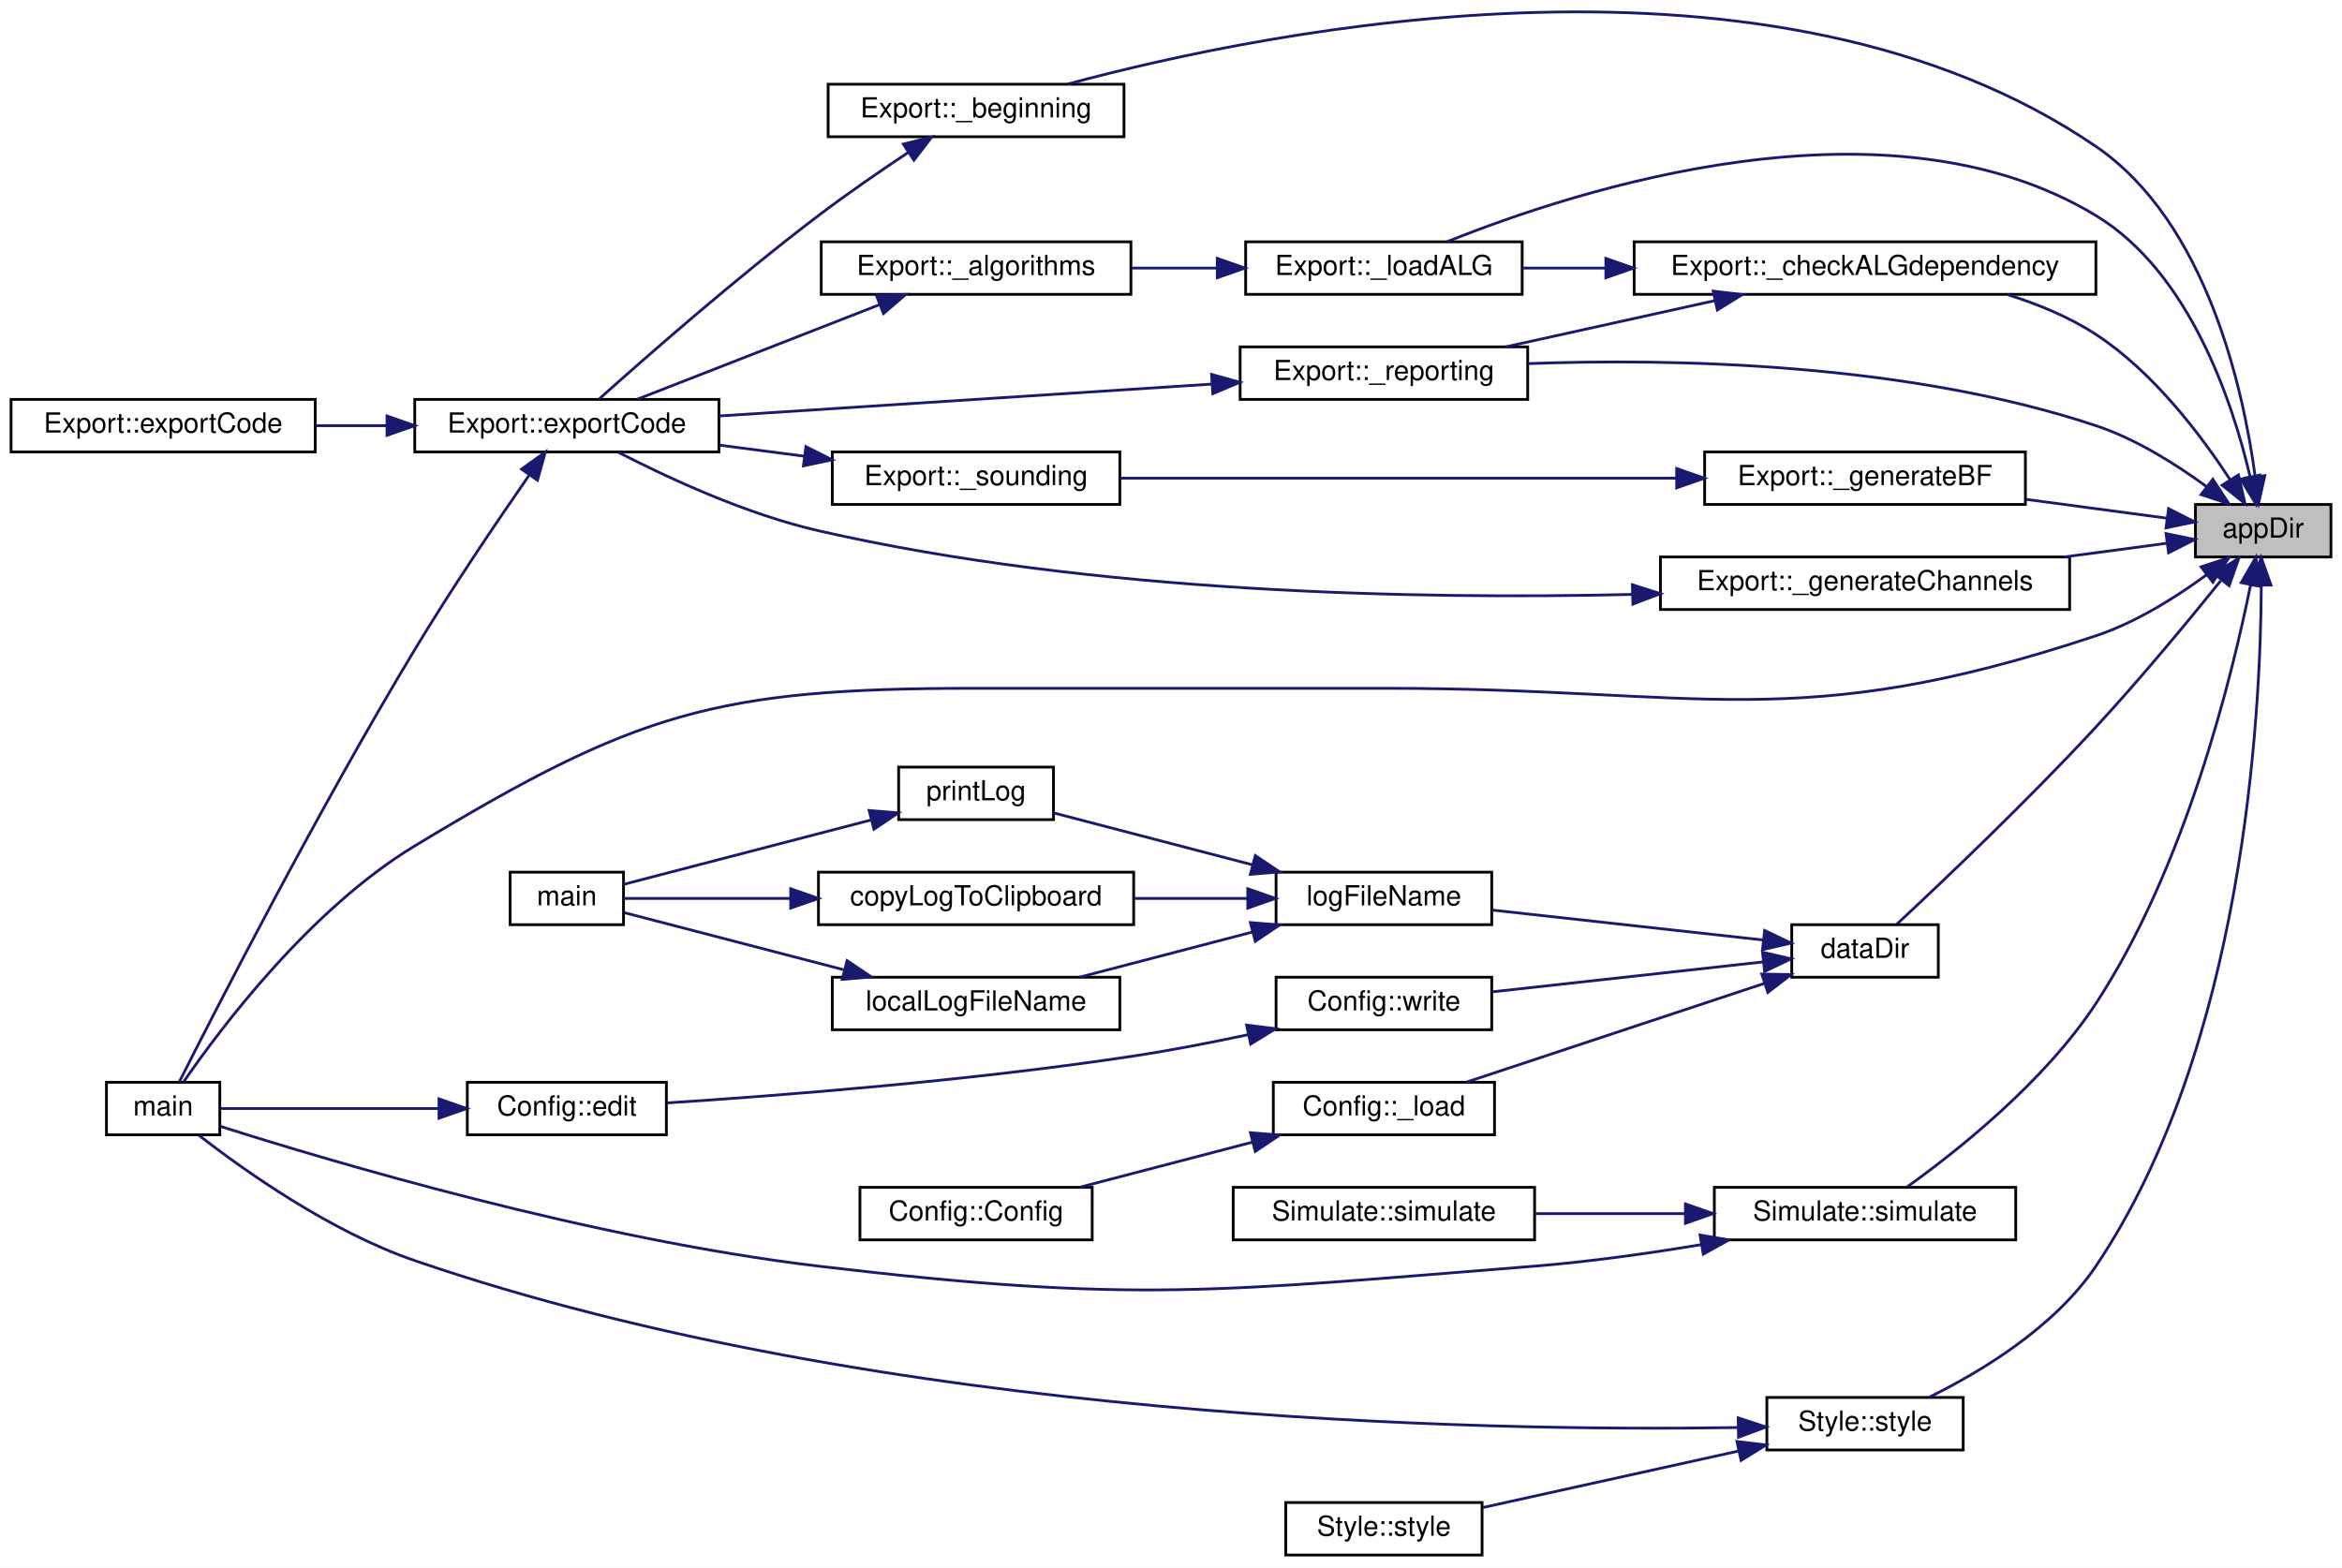
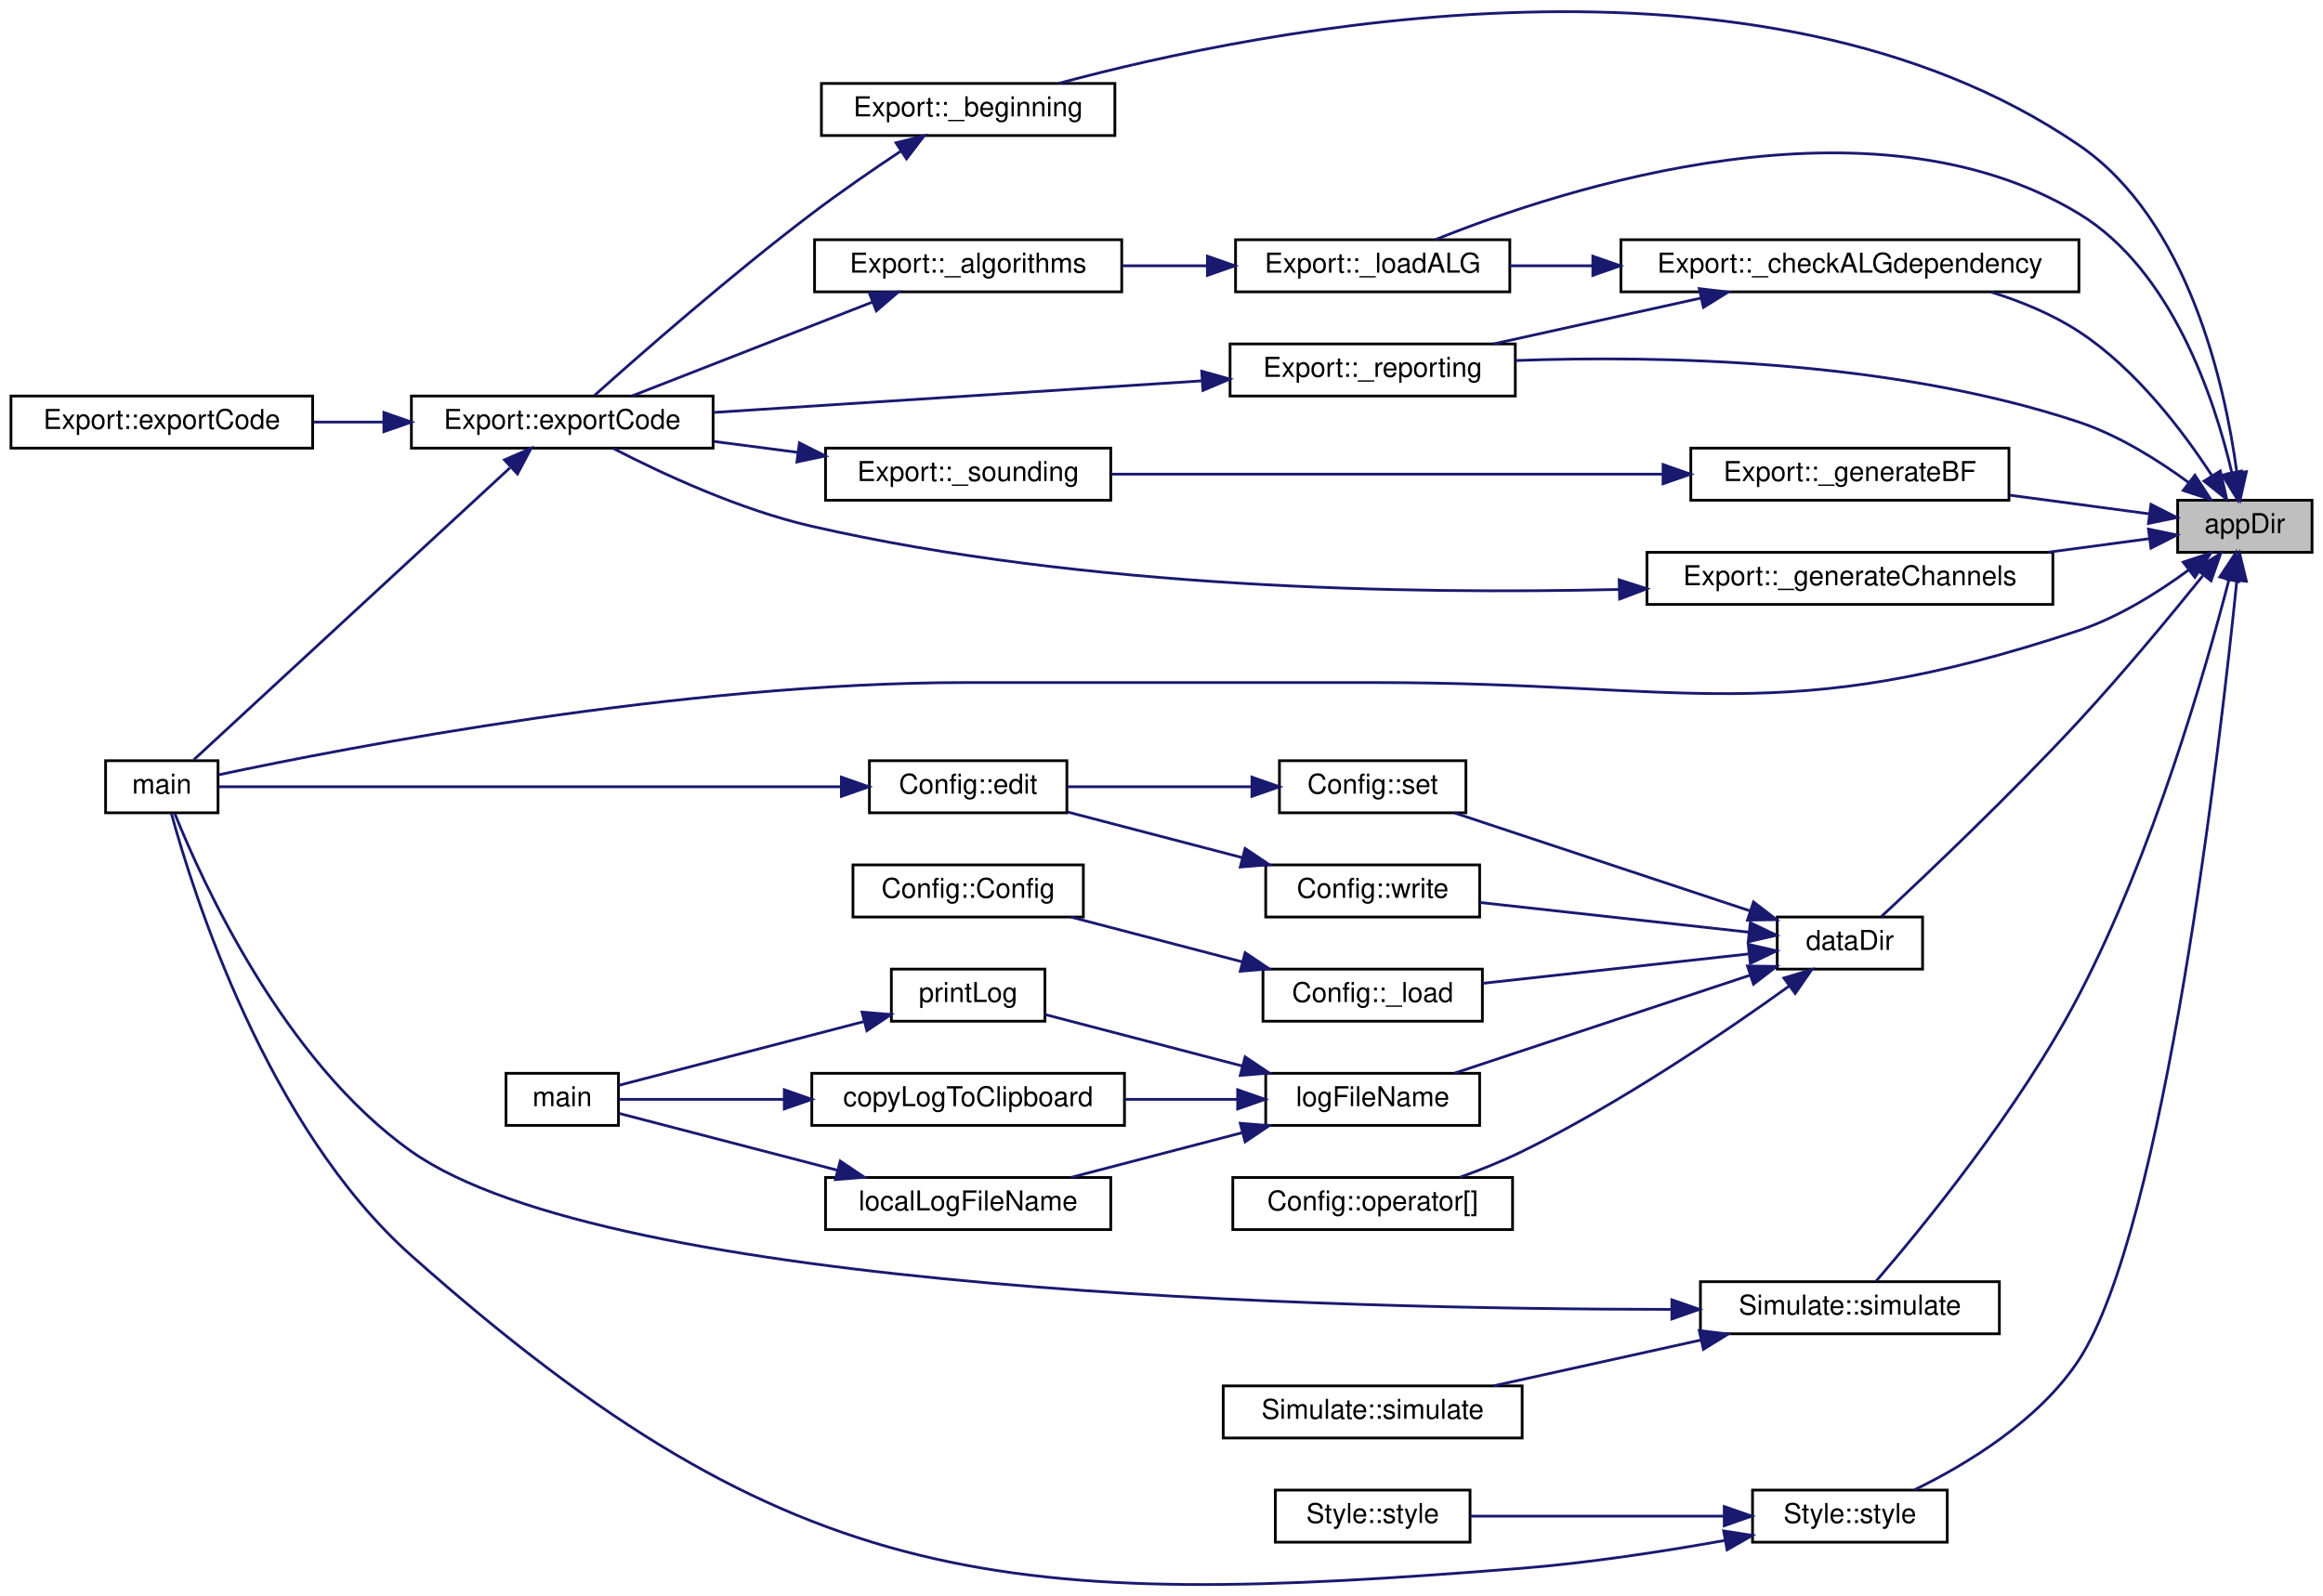
- <svg xmlns="http://www.w3.org/2000/svg" xmlns:xlink="http://www.w3.org/1999/xlink" width="847pt" height="567pt" viewBox="0.00 0.00 847.00 566.93">
-   <g id="graph0" class="graph" transform="scale(1 1) rotate(0) translate(4 562.93)">
-     <polygon fill="white" stroke="transparent" points="-4,4 -4,-562.93 843,-562.93 843,4 -4,4" />
+ <svg xmlns="http://www.w3.org/2000/svg" xmlns:xlink="http://www.w3.org/1999/xlink" width="847pt" height="582pt" viewBox="0.00 0.00 847.00 582.00">
+   <g id="graph0" class="graph" transform="scale(1 1) rotate(0) translate(4 578)">
+     <polygon fill="white" stroke="transparent" points="-4,4 -4,-578 843,-578 843,4 -4,4" />
    <g id="node1" class="node">
      <g id="a_node1">
        <a xlink:title=" ">
-           <polygon fill="#bfbfbf" stroke="black" points="790,-361.5 790,-380.5 839,-380.5 839,-361.5 790,-361.5" />
-           <text text-anchor="middle" x="814.5" y="-368.5" font-family="Helvetica,sans-Serif" font-size="10.00">appDir</text>
+           <polygon fill="#bfbfbf" stroke="black" points="790,-376.57 790,-395.57 839,-395.57 839,-376.57 790,-376.57" />
+           <text text-anchor="middle" x="814.5" y="-383.57" font-family="Helvetica,sans-Serif" font-size="10.00">appDir</text>
        </a>
      </g>
    </g>
    <g id="node2" class="node">
      <g id="a_node2">
        <a xlink:href="class_export.html#a6000afae41f65b45b6a1e11447c1789c" target="_top" xlink:title=" ">
-           <polygon fill="white" stroke="black" points="295.5,-513.5 295.5,-532.5 402.5,-532.5 402.5,-513.5 295.5,-513.5" />
-           <text text-anchor="middle" x="349" y="-520.5" font-family="Helvetica,sans-Serif" font-size="10.00">Export::_beginning</text>
+           <polygon fill="white" stroke="black" points="295.5,-528.57 295.5,-547.57 402.5,-547.57 402.5,-528.57 295.5,-528.57" />
+           <text text-anchor="middle" x="349" y="-535.57" font-family="Helvetica,sans-Serif" font-size="10.00">Export::_beginning</text>
        </a>
      </g>
    </g>
    <g id="edge1" class="edge">
-       <path fill="none" stroke="midnightblue" d="M811.58,-390.7C807.35,-422.05 794.15,-482.57 754,-510 637.67,-589.46 455.35,-552.29 382.08,-532.55" />
-       <polygon fill="midnightblue" stroke="midnightblue" points="815.08,-390.92 812.76,-380.58 808.12,-390.1 815.08,-390.92" />
+       <path fill="none" stroke="midnightblue" d="M811.58,-405.77C807.35,-437.12 794.15,-497.64 754,-525.07 637.67,-604.53 455.35,-567.36 382.08,-547.62" />
+       <polygon fill="midnightblue" stroke="midnightblue" points="815.08,-405.99 812.76,-395.65 808.12,-405.17 815.08,-405.99" />
    </g>
    <g id="node5" class="node">
      <g id="a_node5">
        <a xlink:href="src_2main_8cpp.html#a0ddf1224851353fc92bfbff6f499fa97" target="_top" xlink:title=" ">
-           <polygon fill="white" stroke="black" points="34.5,-152.5 34.5,-171.5 75.5,-171.5 75.5,-152.5 34.5,-152.5" />
-           <text text-anchor="middle" x="55" y="-159.5" font-family="Helvetica,sans-Serif" font-size="10.00">main</text>
-         </a>
-       </g>
-     </g>
-     <g id="edge31" class="edge">
-       <path fill="none" stroke="midnightblue" d="M794.04,-355.07C782.99,-346.96 768.5,-337.82 754,-333 645.53,-296.92 611.81,-314 497.5,-314 497.5,-314 497.5,-314 348,-314 254.72,-314 225.83,-305.26 146,-257 108.09,-234.08 75.71,-190.96 62.44,-171.71" />
-       <polygon fill="midnightblue" stroke="midnightblue" points="792.03,-357.94 802.1,-361.24 796.29,-352.38 792.03,-357.94" />
+           <polygon fill="white" stroke="black" points="34.5,-281.57 34.5,-300.57 75.5,-300.57 75.5,-281.57 34.5,-281.57" />
+           <text text-anchor="middle" x="55" y="-288.57" font-family="Helvetica,sans-Serif" font-size="10.00">main</text>
+         </a>
+       </g>
+     </g>
+     <g id="edge34" class="edge">
+       <path fill="none" stroke="midnightblue" d="M794.04,-370.14C782.99,-362.03 768.5,-352.89 754,-348.07 645.53,-311.99 611.81,-329.07 497.5,-329.07 497.5,-329.07 497.5,-329.07 348,-329.07 244.73,-329.07 122.63,-305.41 75.71,-295.43" />
+       <polygon fill="midnightblue" stroke="midnightblue" points="792.03,-373.01 802.1,-376.31 796.29,-367.45 792.03,-373.01" />
    </g>
    <g id="node6" class="node">
      <g id="a_node6">
        <a xlink:href="class_export.html#a966a54f05ada435d6d1ce6e4a9750f41" target="_top" xlink:title=" ">
-           <polygon fill="white" stroke="black" points="587,-456.5 587,-475.5 754,-475.5 754,-456.5 587,-456.5" />
-           <text text-anchor="middle" x="670.5" y="-463.5" font-family="Helvetica,sans-Serif" font-size="10.00">Export::_checkALGdependency</text>
+           <polygon fill="white" stroke="black" points="587,-471.57 587,-490.57 754,-490.57 754,-471.57 587,-471.57" />
+           <text text-anchor="middle" x="670.5" y="-478.57" font-family="Helvetica,sans-Serif" font-size="10.00">Export::_checkALGdependency</text>
        </a>
      </g>
    </g>
    <g id="edge5" class="edge">
-       <path fill="none" stroke="midnightblue" d="M802.53,-389.44C792.02,-405.58 774.72,-428.48 754,-442 744.38,-448.28 733.08,-452.95 721.99,-456.41" />
-       <polygon fill="midnightblue" stroke="midnightblue" points="805.57,-391.19 807.91,-380.85 799.64,-387.47 805.57,-391.19" />
+       <path fill="none" stroke="midnightblue" d="M802.53,-404.51C792.02,-420.65 774.72,-443.55 754,-457.07 744.38,-463.35 733.08,-468.02 721.99,-471.48" />
+       <polygon fill="midnightblue" stroke="midnightblue" points="805.57,-406.25 807.91,-395.92 799.64,-402.54 805.57,-406.25" />
    </g>
    <g id="node7" class="node">
      <g id="a_node7">
        <a xlink:href="class_export.html#a833aa02973f6b5c1f3e536e8646cf1ac" target="_top" xlink:title=" ">
-           <polygon fill="white" stroke="black" points="446.5,-456.5 446.5,-475.5 546.5,-475.5 546.5,-456.5 446.5,-456.5" />
-           <text text-anchor="middle" x="496.5" y="-463.5" font-family="Helvetica,sans-Serif" font-size="10.00">Export::_loadALG</text>
+           <polygon fill="white" stroke="black" points="446.5,-471.57 446.5,-490.57 546.5,-490.57 546.5,-471.57 446.5,-471.57" />
+           <text text-anchor="middle" x="496.5" y="-478.57" font-family="Helvetica,sans-Serif" font-size="10.00">Export::_loadALG</text>
        </a>
      </g>
    </g>
    <g id="edge16" class="edge">
-       <path fill="none" stroke="midnightblue" d="M809.72,-390.73C803.41,-417.53 787.91,-464.45 754,-485 678.39,-530.83 566.3,-494.4 519.39,-475.54" />
-       <polygon fill="midnightblue" stroke="midnightblue" points="813.22,-391.13 811.89,-380.62 806.37,-389.66 813.22,-391.13" />
+       <path fill="none" stroke="midnightblue" d="M809.72,-405.8C803.41,-432.6 787.91,-479.52 754,-500.07 678.39,-545.9 566.3,-509.47 519.39,-490.61" />
+       <polygon fill="midnightblue" stroke="midnightblue" points="813.22,-406.2 811.89,-395.68 806.37,-404.73 813.22,-406.2" />
    </g>
    <g id="node9" class="node">
      <g id="a_node9">
        <a xlink:href="class_export.html#af64597af0c0b4cf569f96216bcd23b2c" target="_top" xlink:title=" ">
-           <polygon fill="white" stroke="black" points="444.5,-418.5 444.5,-437.5 548.5,-437.5 548.5,-418.5 444.5,-418.5" />
-           <text text-anchor="middle" x="496.5" y="-425.5" font-family="Helvetica,sans-Serif" font-size="10.00">Export::_reporting</text>
+           <polygon fill="white" stroke="black" points="444.5,-433.57 444.5,-452.57 548.5,-452.57 548.5,-433.57 444.5,-433.57" />
+           <text text-anchor="middle" x="496.5" y="-440.57" font-family="Helvetica,sans-Serif" font-size="10.00">Export::_reporting</text>
        </a>
      </g>
    </g>
    <g id="edge17" class="edge">
-       <path fill="none" stroke="midnightblue" d="M794.04,-386.93C782.99,-395.04 768.5,-404.18 754,-409 685.57,-431.76 601.4,-433.37 548.58,-431.45" />
-       <polygon fill="midnightblue" stroke="midnightblue" points="796.29,-389.62 802.1,-380.76 792.03,-384.06 796.29,-389.62" />
+       <path fill="none" stroke="midnightblue" d="M794.04,-402C782.99,-410.11 768.5,-419.25 754,-424.07 685.57,-446.83 601.4,-448.44 548.58,-446.52" />
+       <polygon fill="midnightblue" stroke="midnightblue" points="796.29,-404.69 802.1,-395.82 792.03,-399.13 796.29,-404.69" />
    </g>
    <g id="node10" class="node">
      <g id="a_node10">
        <a xlink:href="class_export.html#a59ba705b2369f21006ec7d7b7f3a4513" target="_top" xlink:title="Generate RIS reflection matrices.">
-           <polygon fill="white" stroke="black" points="612.5,-380.5 612.5,-399.5 728.5,-399.5 728.5,-380.5 612.5,-380.5" />
-           <text text-anchor="middle" x="670.5" y="-387.5" font-family="Helvetica,sans-Serif" font-size="10.00">Export::_generateBF</text>
+           <polygon fill="white" stroke="black" points="612.5,-395.57 612.5,-414.57 728.5,-414.57 728.5,-395.57 612.5,-395.57" />
+           <text text-anchor="middle" x="670.5" y="-402.57" font-family="Helvetica,sans-Serif" font-size="10.00">Export::_generateBF</text>
        </a>
      </g>
    </g>
    <g id="edge11" class="edge">
-       <path fill="none" stroke="midnightblue" d="M779.75,-375.52C764.51,-377.56 746.07,-380.02 728.77,-382.34" />
-       <polygon fill="midnightblue" stroke="midnightblue" points="780.28,-378.98 789.73,-374.18 779.36,-372.04 780.28,-378.98" />
+       <path fill="none" stroke="midnightblue" d="M779.75,-390.59C764.51,-392.63 746.07,-395.09 728.77,-397.41" />
+       <polygon fill="midnightblue" stroke="midnightblue" points="780.28,-394.05 789.73,-389.25 779.36,-387.11 780.28,-394.05" />
    </g>
    <g id="node12" class="node">
      <g id="a_node12">
        <a xlink:href="class_export.html#ad7268f886ac4826f4b6ea738e423e520" target="_top" xlink:title=" ">
-           <polygon fill="white" stroke="black" points="596.5,-342.5 596.5,-361.5 744.5,-361.5 744.5,-342.5 596.5,-342.5" />
-           <text text-anchor="middle" x="670.5" y="-349.5" font-family="Helvetica,sans-Serif" font-size="10.00">Export::_generateChannels</text>
+           <polygon fill="white" stroke="black" points="596.5,-357.57 596.5,-376.57 744.5,-376.57 744.5,-357.57 596.5,-357.57" />
+           <text text-anchor="middle" x="670.5" y="-364.57" font-family="Helvetica,sans-Serif" font-size="10.00">Export::_generateChannels</text>
        </a>
      </g>
    </g>
    <g id="edge14" class="edge">
-       <path fill="none" stroke="midnightblue" d="M779.57,-366.46C768.37,-364.96 755.46,-363.23 742.55,-361.51" />
-       <polygon fill="midnightblue" stroke="midnightblue" points="779.36,-369.96 789.73,-367.82 780.28,-363.02 779.36,-369.96" />
+       <path fill="none" stroke="midnightblue" d="M779.57,-381.53C768.37,-380.03 755.46,-378.3 742.55,-376.58" />
+       <polygon fill="midnightblue" stroke="midnightblue" points="779.36,-385.03 789.73,-382.89 780.28,-378.09 779.36,-385.03" />
    </g>
    <g id="node13" class="node">
      <g id="a_node13">
        <a xlink:href="utils_8h.html#a4b2e6c6245b704aeb7448bf62b1cf422" target="_top" xlink:title=" ">
-           <polygon fill="white" stroke="black" points="644,-209.5 644,-228.5 697,-228.5 697,-209.5 644,-209.5" />
-           <text text-anchor="middle" x="670.5" y="-216.5" font-family="Helvetica,sans-Serif" font-size="10.00">dataDir</text>
+           <polygon fill="white" stroke="black" points="644,-224.57 644,-243.57 697,-243.57 697,-224.57 644,-224.57" />
+           <text text-anchor="middle" x="670.5" y="-231.57" font-family="Helvetica,sans-Serif" font-size="10.00">dataDir</text>
        </a>
      </g>
    </g>
    <g id="edge18" class="edge">
-       <path fill="none" stroke="midnightblue" d="M799.15,-352.91C787.38,-338.31 770.09,-317.41 754,-300 729.2,-273.17 697.97,-243.55 681.98,-228.67" />
-       <polygon fill="midnightblue" stroke="midnightblue" points="796.72,-355.48 805.71,-361.1 802.19,-351.1 796.72,-355.48" />
-     </g>
-     <g id="node23" class="node">
-       <g id="a_node23">
-         <a xlink:href="class_simulate.html#a03ef6895241e8accb07491e98bbfcf0c" target="_top" xlink:title=" ">
-           <polygon fill="white" stroke="black" points="616,-114.5 616,-133.5 725,-133.5 725,-114.5 616,-114.5" />
-           <text text-anchor="middle" x="670.5" y="-121.5" font-family="Helvetica,sans-Serif" font-size="10.00">Simulate::simulate</text>
-         </a>
-       </g>
-     </g>
-     <g id="edge32" class="edge">
-       <path fill="none" stroke="midnightblue" d="M809.97,-351.55C803.27,-318.3 786.38,-249.35 754,-200 735.41,-171.67 703.98,-146.74 685.75,-133.68" />
-       <polygon fill="midnightblue" stroke="midnightblue" points="806.54,-352.22 811.86,-361.38 813.41,-350.9 806.54,-352.22" />
+       <path fill="none" stroke="midnightblue" d="M799.15,-367.98C787.38,-353.38 770.09,-332.48 754,-315.07 729.2,-288.24 697.97,-258.62 681.98,-243.74" />
+       <polygon fill="midnightblue" stroke="midnightblue" points="796.72,-370.55 805.71,-376.17 802.19,-366.17 796.72,-370.55" />
    </g>
    <g id="node25" class="node">
      <g id="a_node25">
+         <a xlink:href="class_simulate.html#a03ef6895241e8accb07491e98bbfcf0c" target="_top" xlink:title=" ">
+           <polygon fill="white" stroke="black" points="616,-91.57 616,-110.57 725,-110.57 725,-91.57 616,-91.57" />
+           <text text-anchor="middle" x="670.5" y="-98.57" font-family="Helvetica,sans-Serif" font-size="10.00">Simulate::simulate</text>
+         </a>
+       </g>
+     </g>
+     <g id="edge35" class="edge">
+       <path fill="none" stroke="midnightblue" d="M808.66,-366.37C800.21,-333.74 781.04,-266.93 754,-215.07 732.2,-173.26 696.38,-129.7 680.07,-110.79" />
+       <polygon fill="midnightblue" stroke="midnightblue" points="805.35,-367.57 811.2,-376.4 812.14,-365.85 805.35,-367.57" />
+     </g>
+     <g id="node27" class="node">
+       <g id="a_node27">
        <a xlink:href="class_style.html#a06fd4016b36d2fa2e46c8c092701c7ea" target="_top" xlink:title="Call the astyle child process to style the generated C++ code.">
-           <polygon fill="white" stroke="black" points="635,-38.5 635,-57.5 706,-57.5 706,-38.5 635,-38.5" />
-           <text text-anchor="middle" x="670.5" y="-45.5" font-family="Helvetica,sans-Serif" font-size="10.00">Style::style</text>
-         </a>
-       </g>
-     </g>
-     <g id="edge35" class="edge">
-       <path fill="none" stroke="midnightblue" d="M813.81,-351.29C813.61,-304.43 807.52,-184.39 754,-105 739.11,-82.91 712.55,-66.87 693.59,-57.53" />
-       <polygon fill="midnightblue" stroke="midnightblue" points="810.31,-351.31 813.76,-361.32 817.31,-351.34 810.31,-351.31" />
+           <polygon fill="white" stroke="black" points="635,-15.57 635,-34.57 706,-34.57 706,-15.57 635,-15.57" />
+           <text text-anchor="middle" x="670.5" y="-22.57" font-family="Helvetica,sans-Serif" font-size="10.00">Style::style</text>
+         </a>
+       </g>
+     </g>
+     <g id="edge38" class="edge">
+       <path fill="none" stroke="midnightblue" d="M811.59,-366.31C805.51,-306.69 785.21,-129.73 754,-82.07 739.5,-59.93 713.14,-43.99 694.11,-34.69" />
+       <polygon fill="midnightblue" stroke="midnightblue" points="808.11,-366.71 812.58,-376.31 815.07,-366.01 808.11,-366.71" />
    </g>
    <g id="node3" class="node">
      <g id="a_node3">
        <a xlink:href="class_export.html#affc37d1d677a83d3e5d36a4e37b7a72b" target="_top" xlink:title=" ">
-           <polygon fill="white" stroke="black" points="146,-399.5 146,-418.5 256,-418.5 256,-399.5 146,-399.5" />
-           <text text-anchor="middle" x="201" y="-406.5" font-family="Helvetica,sans-Serif" font-size="10.00">Export::exportCode</text>
+           <polygon fill="white" stroke="black" points="146,-414.57 146,-433.57 256,-433.57 256,-414.57 146,-414.57" />
+           <text text-anchor="middle" x="201" y="-421.57" font-family="Helvetica,sans-Serif" font-size="10.00">Export::exportCode</text>
        </a>
      </g>
    </g>
    <g id="edge2" class="edge">
-       <path fill="none" stroke="midnightblue" d="M324.56,-507.89C314.38,-501.13 302.43,-492.91 292,-485 262.34,-462.51 229.36,-433.59 212.78,-418.74" />
-       <polygon fill="midnightblue" stroke="midnightblue" points="322.69,-510.85 332.96,-513.41 326.53,-505 322.69,-510.85" />
+       <path fill="none" stroke="midnightblue" d="M324.56,-522.96C314.38,-516.2 302.43,-507.98 292,-500.07 262.34,-477.58 229.36,-448.66 212.78,-433.81" />
+       <polygon fill="midnightblue" stroke="midnightblue" points="322.69,-525.92 332.96,-528.48 326.53,-520.07 322.69,-525.92" />
    </g>
    <g id="node4" class="node">
      <g id="a_node4">
        <a xlink:href="class_export.html#a94fab568af6ddd6447efca74e205e081" target="_top" xlink:title=" ">
-           <polygon fill="white" stroke="black" points="0,-399.5 0,-418.5 110,-418.5 110,-399.5 0,-399.5" />
-           <text text-anchor="middle" x="55" y="-406.5" font-family="Helvetica,sans-Serif" font-size="10.00">Export::exportCode</text>
+           <polygon fill="white" stroke="black" points="0,-414.57 0,-433.57 110,-433.57 110,-414.57 0,-414.57" />
+           <text text-anchor="middle" x="55" y="-421.57" font-family="Helvetica,sans-Serif" font-size="10.00">Export::exportCode</text>
        </a>
      </g>
    </g>
    <g id="edge3" class="edge">
-       <path fill="none" stroke="midnightblue" d="M135.73,-409C127.25,-409 118.62,-409 110.33,-409" />
-       <polygon fill="midnightblue" stroke="midnightblue" points="135.97,-412.5 145.97,-409 135.97,-405.5 135.97,-412.5" />
+       <path fill="none" stroke="midnightblue" d="M135.73,-424.07C127.25,-424.07 118.62,-424.07 110.33,-424.07" />
+       <polygon fill="midnightblue" stroke="midnightblue" points="135.97,-427.57 145.97,-424.07 135.97,-420.57 135.97,-427.57" />
    </g>
    <g id="edge4" class="edge">
-       <path fill="none" stroke="midnightblue" d="M187.29,-390.96C176.02,-374.75 159.35,-350.14 146,-328 110.97,-269.88 73.75,-197.22 60.78,-171.53" />
-       <polygon fill="midnightblue" stroke="midnightblue" points="184.63,-393.27 193.23,-399.46 190.37,-389.26 184.63,-393.27" />
+       <path fill="none" stroke="midnightblue" d="M181.92,-407.37C151.53,-379.3 91.11,-323.5 66.65,-300.91" />
+       <polygon fill="midnightblue" stroke="midnightblue" points="179.92,-410.29 189.64,-414.5 184.67,-405.15 179.92,-410.29" />
    </g>
    <g id="edge6" class="edge">
-       <path fill="none" stroke="midnightblue" d="M576.77,-466C566.36,-466 556.08,-466 546.54,-466" />
-       <polygon fill="midnightblue" stroke="midnightblue" points="576.77,-469.5 586.77,-466 576.77,-462.5 576.77,-469.5" />
+       <path fill="none" stroke="midnightblue" d="M576.77,-481.07C566.36,-481.07 556.08,-481.07 546.54,-481.07" />
+       <polygon fill="midnightblue" stroke="midnightblue" points="576.77,-484.57 586.77,-481.07 576.77,-477.57 576.77,-484.57" />
    </g>
    <g id="edge9" class="edge">
-       <path fill="none" stroke="midnightblue" d="M616.3,-454.25C591.98,-448.87 563.55,-442.59 540.59,-437.52" />
-       <polygon fill="midnightblue" stroke="midnightblue" points="615.58,-457.67 626.1,-456.41 617.09,-450.84 615.58,-457.67" />
+       <path fill="none" stroke="midnightblue" d="M616.3,-469.32C591.98,-463.94 563.55,-457.66 540.59,-452.59" />
+       <polygon fill="midnightblue" stroke="midnightblue" points="615.58,-472.74 626.1,-471.48 617.09,-465.91 615.58,-472.74" />
    </g>
    <g id="node8" class="node">
      <g id="a_node8">
        <a xlink:href="class_export.html#a89d3ae54dd2261cf35be148011b79fe4" target="_top" xlink:title=" ">
-           <polygon fill="white" stroke="black" points="293,-456.5 293,-475.5 405,-475.5 405,-456.5 293,-456.5" />
-           <text text-anchor="middle" x="349" y="-463.5" font-family="Helvetica,sans-Serif" font-size="10.00">Export::_algorithms</text>
+           <polygon fill="white" stroke="black" points="293,-471.57 293,-490.57 405,-490.57 405,-471.57 293,-471.57" />
+           <text text-anchor="middle" x="349" y="-478.57" font-family="Helvetica,sans-Serif" font-size="10.00">Export::_algorithms</text>
        </a>
      </g>
    </g>
    <g id="edge7" class="edge">
-       <path fill="none" stroke="midnightblue" d="M436.16,-466C425.93,-466 415.33,-466 405.21,-466" />
-       <polygon fill="midnightblue" stroke="midnightblue" points="436.24,-469.5 446.24,-466 436.24,-462.5 436.24,-469.5" />
+       <path fill="none" stroke="midnightblue" d="M436.16,-481.07C425.93,-481.07 415.33,-481.07 405.21,-481.07" />
+       <polygon fill="midnightblue" stroke="midnightblue" points="436.24,-484.57 446.24,-481.07 436.24,-477.57 436.24,-484.57" />
    </g>
    <g id="edge8" class="edge">
-       <path fill="none" stroke="midnightblue" d="M314.18,-452.8C287.37,-442.33 250.55,-427.95 226.52,-418.57" />
-       <polygon fill="midnightblue" stroke="midnightblue" points="312.97,-456.08 323.56,-456.46 315.52,-449.56 312.97,-456.08" />
+       <path fill="none" stroke="midnightblue" d="M314.18,-467.87C287.37,-457.4 250.55,-443.02 226.52,-433.64" />
+       <polygon fill="midnightblue" stroke="midnightblue" points="312.97,-471.15 323.56,-471.53 315.52,-464.63 312.97,-471.15" />
    </g>
    <g id="edge10" class="edge">
-       <path fill="none" stroke="midnightblue" d="M434.16,-424.03C381.53,-420.62 306.41,-415.76 256.01,-412.5" />
-       <polygon fill="midnightblue" stroke="midnightblue" points="434.17,-427.54 444.38,-424.69 434.62,-420.55 434.17,-427.54" />
+       <path fill="none" stroke="midnightblue" d="M434.16,-439.1C381.53,-435.69 306.41,-430.83 256.01,-427.57" />
+       <polygon fill="midnightblue" stroke="midnightblue" points="434.17,-442.61 444.38,-439.76 434.62,-435.62 434.17,-442.61" />
    </g>
    <g id="node11" class="node">
      <g id="a_node11">
        <a xlink:href="class_export.html#a26fa49d9882a342d011ba715e0c14109" target="_top" xlink:title=" ">
-           <polygon fill="white" stroke="black" points="297,-380.5 297,-399.5 401,-399.5 401,-380.5 297,-380.5" />
-           <text text-anchor="middle" x="349" y="-387.5" font-family="Helvetica,sans-Serif" font-size="10.00">Export::_sounding</text>
+           <polygon fill="white" stroke="black" points="297,-395.57 297,-414.57 401,-414.57 401,-395.57 297,-395.57" />
+           <text text-anchor="middle" x="349" y="-402.57" font-family="Helvetica,sans-Serif" font-size="10.00">Export::_sounding</text>
        </a>
      </g>
    </g>
    <g id="edge12" class="edge">
-       <path fill="none" stroke="midnightblue" d="M602.24,-390C542.21,-390 455.61,-390 401.09,-390" />
-       <polygon fill="midnightblue" stroke="midnightblue" points="602.38,-393.5 612.38,-390 602.38,-386.5 602.38,-393.5" />
+       <path fill="none" stroke="midnightblue" d="M602.24,-405.07C542.21,-405.07 455.61,-405.07 401.09,-405.07" />
+       <polygon fill="midnightblue" stroke="midnightblue" points="602.38,-408.57 612.38,-405.07 602.38,-401.57 602.38,-408.57" />
    </g>
    <g id="edge13" class="edge">
-       <path fill="none" stroke="midnightblue" d="M286.9,-397.95C276.73,-399.27 266.25,-400.64 256.26,-401.94" />
-       <polygon fill="midnightblue" stroke="midnightblue" points="287.47,-401.41 296.94,-396.65 286.57,-394.47 287.47,-401.41" />
+       <path fill="none" stroke="midnightblue" d="M286.9,-413.02C276.73,-414.34 266.25,-415.71 256.26,-417.01" />
+       <polygon fill="midnightblue" stroke="midnightblue" points="287.47,-416.48 296.94,-411.71 286.57,-409.53 287.47,-416.48" />
    </g>
    <g id="edge15" class="edge">
-       <path fill="none" stroke="midnightblue" d="M586.3,-347.96C509.05,-346.13 391.33,-348.28 292,-371 265.71,-377.01 237.36,-390.22 219.65,-399.36" />
-       <polygon fill="midnightblue" stroke="midnightblue" points="586.37,-351.46 596.46,-348.23 586.55,-344.46 586.37,-351.46" />
+       <path fill="none" stroke="midnightblue" d="M586.3,-363.03C509.05,-361.2 391.33,-363.35 292,-386.07 265.71,-392.08 237.36,-405.29 219.65,-414.43" />
+       <polygon fill="midnightblue" stroke="midnightblue" points="586.37,-366.53 596.46,-363.29 586.55,-359.53 586.37,-366.53" />
    </g>
    <g id="node14" class="node">
      <g id="a_node14">
        <a xlink:href="class_config.html#a2f8720e9953fb42b8304089c40fe896e" target="_top" xlink:title=" ">
-           <polygon fill="white" stroke="black" points="456.5,-152.5 456.5,-171.5 536.5,-171.5 536.5,-152.5 456.5,-152.5" />
-           <text text-anchor="middle" x="496.5" y="-159.5" font-family="Helvetica,sans-Serif" font-size="10.00">Config::_load</text>
+           <polygon fill="white" stroke="black" points="456.5,-205.57 456.5,-224.57 536.5,-224.57 536.5,-205.57 456.5,-205.57" />
+           <text text-anchor="middle" x="496.5" y="-212.57" font-family="Helvetica,sans-Serif" font-size="10.00">Config::_load</text>
        </a>
      </g>
    </g>
    <g id="edge19" class="edge">
-       <path fill="none" stroke="midnightblue" d="M633.94,-207.22C602.08,-196.66 555.91,-181.36 526.3,-171.54" />
-       <polygon fill="midnightblue" stroke="midnightblue" points="633.16,-210.64 643.75,-210.47 635.36,-204 633.16,-210.64" />
+       <path fill="none" stroke="midnightblue" d="M633.47,-230.09C605.1,-226.96 565.63,-222.6 536.52,-219.38" />
+       <polygon fill="midnightblue" stroke="midnightblue" points="633.43,-233.61 643.75,-231.23 634.19,-226.65 633.43,-233.61" />
    </g>
    <g id="node16" class="node">
      <g id="a_node16">
        <a xlink:href="tools_2log_2log_8h.html#a5d2420c3e47ebff9cfe3c6004f0e62f7" target="_top" xlink:title=" ">
-           <polygon fill="white" stroke="black" points="457.5,-228.5 457.5,-247.5 535.5,-247.5 535.5,-228.5 457.5,-228.5" />
-           <text text-anchor="middle" x="496.5" y="-235.5" font-family="Helvetica,sans-Serif" font-size="10.00">logFileName</text>
+           <polygon fill="white" stroke="black" points="457.5,-167.57 457.5,-186.57 535.5,-186.57 535.5,-167.57 457.5,-167.57" />
+           <text text-anchor="middle" x="496.5" y="-174.57" font-family="Helvetica,sans-Serif" font-size="10.00">logFileName</text>
        </a>
      </g>
    </g>
    <g id="edge21" class="edge">
-       <path fill="none" stroke="midnightblue" d="M633.74,-222.95C605.04,-226.12 564.84,-230.56 535.55,-233.8" />
-       <polygon fill="midnightblue" stroke="midnightblue" points="634.19,-226.42 643.75,-221.84 633.43,-219.46 634.19,-226.42" />
+       <path fill="none" stroke="midnightblue" d="M633.94,-222.29C602.08,-211.73 555.91,-196.43 526.3,-186.61" />
+       <polygon fill="midnightblue" stroke="midnightblue" points="633.16,-225.71 643.75,-225.54 635.36,-219.07 633.16,-225.71" />
    </g>
    <g id="node21" class="node">
      <g id="a_node21">
+         <a xlink:href="class_config.html#a33247625b70e062fbd93ba91ae0c7d76" target="_top" xlink:title="Read the key.">
+           <polygon fill="white" stroke="black" points="445.5,-129.57 445.5,-148.57 547.5,-148.57 547.5,-129.57 445.5,-129.57" />
+           <text text-anchor="middle" x="496.5" y="-136.57" font-family="Helvetica,sans-Serif" font-size="10.00">Config::operator[]</text>
+         </a>
+       </g>
+     </g>
+     <g id="edge28" class="edge">
+       <path fill="none" stroke="midnightblue" d="M648.24,-218.31C625.18,-201.72 586.84,-175.64 551,-158.07 543.83,-154.56 535.84,-151.36 528.27,-148.64" />
+       <polygon fill="midnightblue" stroke="midnightblue" points="646.43,-221.32 656.58,-224.37 650.55,-215.66 646.43,-221.32" />
+     </g>
+     <g id="node22" class="node">
+       <g id="a_node22">
+         <a xlink:href="class_config.html#a568ec68975e8e9338356619ebfb6a4f8" target="_top" xlink:title="Set the key value.">
+           <polygon fill="white" stroke="black" points="462.5,-281.57 462.5,-300.57 530.5,-300.57 530.5,-281.57 462.5,-281.57" />
+           <text text-anchor="middle" x="496.5" y="-288.57" font-family="Helvetica,sans-Serif" font-size="10.00">Config::set</text>
+         </a>
+       </g>
+     </g>
+     <g id="edge29" class="edge">
+       <path fill="none" stroke="midnightblue" d="M633.94,-245.85C602.08,-256.41 555.91,-271.71 526.3,-281.53" />
+       <polygon fill="midnightblue" stroke="midnightblue" points="635.36,-249.07 643.75,-242.6 633.16,-242.43 635.36,-249.07" />
+     </g>
+     <g id="node24" class="node">
+       <g id="a_node24">
        <a xlink:href="class_config.html#a4a54bc469b3d615089ee1df7b549c60b" target="_top" xlink:title=" ">
-           <polygon fill="white" stroke="black" points="457.5,-190.5 457.5,-209.5 535.5,-209.5 535.5,-190.5 457.5,-190.5" />
-           <text text-anchor="middle" x="496.5" y="-197.5" font-family="Helvetica,sans-Serif" font-size="10.00">Config::write</text>
-         </a>
-       </g>
-     </g>
-     <g id="edge28" class="edge">
-       <path fill="none" stroke="midnightblue" d="M633.74,-215.05C605.04,-211.88 564.84,-207.44 535.55,-204.2" />
-       <polygon fill="midnightblue" stroke="midnightblue" points="633.43,-218.54 643.75,-216.16 634.19,-211.58 633.43,-218.54" />
+           <polygon fill="white" stroke="black" points="457.5,-243.57 457.5,-262.57 535.5,-262.57 535.5,-243.57 457.5,-243.57" />
+           <text text-anchor="middle" x="496.5" y="-250.57" font-family="Helvetica,sans-Serif" font-size="10.00">Config::write</text>
+         </a>
+       </g>
+     </g>
+     <g id="edge32" class="edge">
+       <path fill="none" stroke="midnightblue" d="M633.74,-238.02C605.04,-241.19 564.84,-245.63 535.55,-248.87" />
+       <polygon fill="midnightblue" stroke="midnightblue" points="634.19,-241.49 643.75,-236.91 633.43,-234.53 634.19,-241.49" />
    </g>
    <g id="node15" class="node">
      <g id="a_node15">
        <a xlink:href="class_config.html#abd0c571c116924871e30444b192b792a" target="_top" xlink:title="Construct a new Config object.">
-           <polygon fill="white" stroke="black" points="307,-114.5 307,-133.5 391,-133.5 391,-114.5 307,-114.5" />
-           <text text-anchor="middle" x="349" y="-121.5" font-family="Helvetica,sans-Serif" font-size="10.00">Config::Config</text>
+           <polygon fill="white" stroke="black" points="307,-243.57 307,-262.57 391,-262.57 391,-243.57 307,-243.57" />
+           <text text-anchor="middle" x="349" y="-250.57" font-family="Helvetica,sans-Serif" font-size="10.00">Config::Config</text>
        </a>
      </g>
    </g>
    <g id="edge20" class="edge">
-       <path fill="none" stroke="midnightblue" d="M448.85,-149.82C428.65,-144.54 405.35,-138.46 386.45,-133.52" />
-       <polygon fill="midnightblue" stroke="midnightblue" points="448.22,-153.27 458.78,-152.41 449.99,-146.5 448.22,-153.27" />
+       <path fill="none" stroke="midnightblue" d="M448.85,-227.25C428.65,-232.53 405.35,-238.61 386.45,-243.55" />
+       <polygon fill="midnightblue" stroke="midnightblue" points="449.99,-230.57 458.78,-224.66 448.22,-223.8 449.99,-230.57" />
    </g>
    <g id="node17" class="node">
      <g id="a_node17">
        <a xlink:href="tools_2log_2log_8h.html#ac630e3419ab42e9d249a4171f99f12e6" target="_top" xlink:title=" ">
-           <polygon fill="white" stroke="black" points="292,-228.5 292,-247.5 406,-247.5 406,-228.5 292,-228.5" />
-           <text text-anchor="middle" x="349" y="-235.5" font-family="Helvetica,sans-Serif" font-size="10.00">copyLogToClipboard</text>
+           <polygon fill="white" stroke="black" points="292,-167.57 292,-186.57 406,-186.57 406,-167.57 292,-167.57" />
+           <text text-anchor="middle" x="349" y="-174.57" font-family="Helvetica,sans-Serif" font-size="10.00">copyLogToClipboard</text>
        </a>
      </g>
    </g>
    <g id="edge22" class="edge">
-       <path fill="none" stroke="midnightblue" d="M447.03,-238C433.89,-238 419.56,-238 406.04,-238" />
-       <polygon fill="midnightblue" stroke="midnightblue" points="447.27,-241.5 457.27,-238 447.27,-234.5 447.27,-241.5" />
+       <path fill="none" stroke="midnightblue" d="M447.03,-177.07C433.89,-177.07 419.56,-177.07 406.04,-177.07" />
+       <polygon fill="midnightblue" stroke="midnightblue" points="447.27,-180.57 457.27,-177.07 447.27,-173.57 447.27,-180.57" />
    </g>
    <g id="node19" class="node">
      <g id="a_node19">
        <a xlink:href="tools_2log_2log_8h.html#a9e3a1b6a9042b139e9d37ad8c8e6bcfe" target="_top" xlink:title="Get the log file name on the local machine.">
-           <polygon fill="white" stroke="black" points="297,-190.5 297,-209.5 401,-209.5 401,-190.5 297,-190.5" />
-           <text text-anchor="middle" x="349" y="-197.5" font-family="Helvetica,sans-Serif" font-size="10.00">localLogFileName</text>
+           <polygon fill="white" stroke="black" points="297,-129.57 297,-148.57 401,-148.57 401,-129.57 297,-129.57" />
+           <text text-anchor="middle" x="349" y="-136.57" font-family="Helvetica,sans-Serif" font-size="10.00">localLogFileName</text>
        </a>
      </g>
    </g>
    <g id="edge24" class="edge">
-       <path fill="none" stroke="midnightblue" d="M448.85,-225.82C428.65,-220.54 405.35,-214.46 386.45,-209.52" />
-       <polygon fill="midnightblue" stroke="midnightblue" points="448.22,-229.27 458.78,-228.41 449.99,-222.5 448.22,-229.27" />
+       <path fill="none" stroke="midnightblue" d="M448.85,-164.89C428.65,-159.61 405.35,-153.53 386.45,-148.59" />
+       <polygon fill="midnightblue" stroke="midnightblue" points="448.22,-168.34 458.78,-167.48 449.99,-161.57 448.22,-168.34" />
    </g>
    <g id="node20" class="node">
      <g id="a_node20">
        <a xlink:href="tools_2log_2log_8h.html#a6b9befdac8e9ce2119f15cc9e4159505" target="_top" xlink:title=" ">
-           <polygon fill="white" stroke="black" points="321,-266.5 321,-285.5 377,-285.5 377,-266.5 321,-266.5" />
-           <text text-anchor="middle" x="349" y="-273.5" font-family="Helvetica,sans-Serif" font-size="10.00">printLog</text>
+           <polygon fill="white" stroke="black" points="321,-205.57 321,-224.57 377,-224.57 377,-205.57 321,-205.57" />
+           <text text-anchor="middle" x="349" y="-212.57" font-family="Helvetica,sans-Serif" font-size="10.00">printLog</text>
        </a>
      </g>
    </g>
    <g id="edge26" class="edge">
-       <path fill="none" stroke="midnightblue" d="M448.92,-250.17C425.2,-256.36 397.2,-263.67 377.06,-268.93" />
-       <polygon fill="midnightblue" stroke="midnightblue" points="449.99,-253.5 458.78,-247.59 448.22,-246.73 449.99,-253.5" />
+       <path fill="none" stroke="midnightblue" d="M448.92,-189.24C425.2,-195.43 397.2,-202.74 377.06,-208" />
+       <polygon fill="midnightblue" stroke="midnightblue" points="449.99,-192.57 458.78,-186.66 448.22,-185.8 449.99,-192.57" />
    </g>
    <g id="node18" class="node">
      <g id="a_node18">
        <a xlink:href="tools_2log_2log_8cpp.html#a0ddf1224851353fc92bfbff6f499fa97" target="_top" xlink:title=" ">
-           <polygon fill="white" stroke="black" points="180.5,-228.5 180.5,-247.5 221.5,-247.5 221.5,-228.5 180.5,-228.5" />
-           <text text-anchor="middle" x="201" y="-235.5" font-family="Helvetica,sans-Serif" font-size="10.00">main</text>
+           <polygon fill="white" stroke="black" points="180.5,-167.57 180.5,-186.57 221.5,-186.57 221.5,-167.57 180.5,-167.57" />
+           <text text-anchor="middle" x="201" y="-174.57" font-family="Helvetica,sans-Serif" font-size="10.00">main</text>
        </a>
      </g>
    </g>
    <g id="edge23" class="edge">
-       <path fill="none" stroke="midnightblue" d="M281.69,-238C259.85,-238 237.21,-238 221.67,-238" />
-       <polygon fill="midnightblue" stroke="midnightblue" points="281.97,-241.5 291.97,-238 281.97,-234.5 281.97,-241.5" />
+       <path fill="none" stroke="midnightblue" d="M281.69,-177.07C259.85,-177.07 237.21,-177.07 221.67,-177.07" />
+       <polygon fill="midnightblue" stroke="midnightblue" points="281.97,-180.57 291.97,-177.07 281.97,-173.57 281.97,-180.57" />
    </g>
    <g id="edge25" class="edge">
-       <path fill="none" stroke="midnightblue" d="M301.17,-212.19C274.33,-219.17 242.04,-227.58 221.77,-232.86" />
-       <polygon fill="midnightblue" stroke="midnightblue" points="302.36,-215.5 311.16,-209.59 300.6,-208.72 302.36,-215.5" />
+       <path fill="none" stroke="midnightblue" d="M301.17,-151.26C274.33,-158.24 242.04,-166.65 221.77,-171.93" />
+       <polygon fill="midnightblue" stroke="midnightblue" points="302.36,-154.56 311.16,-148.66 300.6,-147.79 302.36,-154.56" />
    </g>
    <g id="edge27" class="edge">
-       <path fill="none" stroke="midnightblue" d="M310.88,-266.34C282.42,-258.93 244.27,-249 221.5,-243.08" />
-       <polygon fill="midnightblue" stroke="midnightblue" points="310.32,-269.81 320.88,-268.94 312.08,-263.04 310.32,-269.81" />
-     </g>
-     <g id="node22" class="node">
-       <g id="a_node22">
-         <a xlink:href="class_config.html#acb4d35f12547cc3386078635fe051266" target="_top" xlink:title=" ">
-           <polygon fill="white" stroke="black" points="165,-152.5 165,-171.5 237,-171.5 237,-152.5 165,-152.5" />
-           <text text-anchor="middle" x="201" y="-159.5" font-family="Helvetica,sans-Serif" font-size="10.00">Config::edit</text>
-         </a>
-       </g>
-     </g>
-     <g id="edge29" class="edge">
-       <path fill="none" stroke="midnightblue" d="M447.41,-188.72C434.06,-185.88 419.51,-183.06 406,-181 347.1,-172.04 277.94,-166.67 237.17,-164.03" />
-       <polygon fill="midnightblue" stroke="midnightblue" points="446.84,-192.17 457.35,-190.88 448.32,-185.33 446.84,-192.17" />
+       <path fill="none" stroke="midnightblue" d="M310.88,-205.41C282.42,-198 244.27,-188.07 221.5,-182.15" />
+       <polygon fill="midnightblue" stroke="midnightblue" points="310.32,-208.88 320.88,-208.01 312.08,-202.11 310.32,-208.88" />
+     </g>
+     <g id="node23" class="node">
+       <g id="a_node23">
+         <a xlink:href="class_config.html#aaba73cd0c0ca87e1ecd654d2ffee5927" target="_top" xlink:title=" ">
+           <polygon fill="white" stroke="black" points="313,-281.57 313,-300.57 385,-300.57 385,-281.57 313,-281.57" />
+           <text text-anchor="middle" x="349" y="-288.57" font-family="Helvetica,sans-Serif" font-size="10.00">Config::edit</text>
+         </a>
+       </g>
    </g>
    <g id="edge30" class="edge">
-       <path fill="none" stroke="midnightblue" d="M154.56,-162C128.08,-162 96.01,-162 75.81,-162" />
-       <polygon fill="midnightblue" stroke="midnightblue" points="154.77,-165.5 164.77,-162 154.77,-158.5 154.77,-165.5" />
+       <path fill="none" stroke="midnightblue" d="M452.34,-291.07C430.92,-291.07 405.38,-291.07 385.17,-291.07" />
+       <polygon fill="midnightblue" stroke="midnightblue" points="452.48,-294.57 462.48,-291.07 452.48,-287.57 452.48,-294.57" />
+     </g>
+     <g id="edge31" class="edge">
+       <path fill="none" stroke="midnightblue" d="M302.47,-291.07C237.78,-291.07 122.01,-291.07 75.82,-291.07" />
+       <polygon fill="midnightblue" stroke="midnightblue" points="302.78,-294.57 312.78,-291.07 302.78,-287.57 302.78,-294.57" />
    </g>
    <g id="edge33" class="edge">
-       <path fill="none" stroke="midnightblue" d="M611.22,-112.77C592.11,-109.59 570.72,-106.57 551,-105 436.25,-95.86 406.3,-91.39 292,-105 210.17,-114.74 115.69,-142.85 75.6,-155.59" />
-       <polygon fill="midnightblue" stroke="midnightblue" points="610.83,-116.25 621.28,-114.49 612.01,-109.35 610.83,-116.25" />
-     </g>
-     <g id="node24" class="node">
-       <g id="a_node24">
-         <a xlink:href="class_simulate.html#a9b861e2a496da07d9377808c84c3e01b" target="_top" xlink:title=" ">
-           <polygon fill="white" stroke="black" points="442,-114.5 442,-133.5 551,-133.5 551,-114.5 442,-114.5" />
-           <text text-anchor="middle" x="496.5" y="-121.5" font-family="Helvetica,sans-Serif" font-size="10.00">Simulate::simulate</text>
-         </a>
-       </g>
-     </g>
-     <g id="edge34" class="edge">
-       <path fill="none" stroke="midnightblue" d="M605.26,-124C587.48,-124 568.37,-124 551.26,-124" />
-       <polygon fill="midnightblue" stroke="midnightblue" points="605.55,-127.5 615.55,-124 605.55,-120.5 605.55,-127.5" />
+       <path fill="none" stroke="midnightblue" d="M448.93,-265.23C428.27,-270.63 404.34,-276.88 385.2,-281.88" />
+       <polygon fill="midnightblue" stroke="midnightblue" points="449.99,-268.57 458.78,-262.66 448.22,-261.8 449.99,-268.57" />
    </g>
    <g id="edge36" class="edge">
-       <path fill="none" stroke="midnightblue" d="M624.58,-46.62C532.24,-45.16 315.52,-48.86 146,-107 115.51,-117.46 84.41,-139.53 67.94,-152.31" />
-       <polygon fill="midnightblue" stroke="midnightblue" points="624.63,-50.12 634.69,-46.81 624.76,-43.12 624.63,-50.12" />
+       <path fill="none" stroke="midnightblue" d="M605.55,-100.47C482.5,-100.53 218.53,-106.81 146,-158.07 99.33,-191.06 69.69,-256.5 59.74,-281.26" />
+       <polygon fill="midnightblue" stroke="midnightblue" points="605.58,-103.97 615.58,-100.48 605.59,-96.97 605.58,-103.97" />
    </g>
    <g id="node26" class="node">
      <g id="a_node26">
+         <a xlink:href="class_simulate.html#a9b861e2a496da07d9377808c84c3e01b" target="_top" xlink:title=" ">
+           <polygon fill="white" stroke="black" points="442,-53.57 442,-72.57 551,-72.57 551,-53.57 442,-53.57" />
+           <text text-anchor="middle" x="496.5" y="-60.57" font-family="Helvetica,sans-Serif" font-size="10.00">Simulate::simulate</text>
+         </a>
+       </g>
+     </g>
+     <g id="edge37" class="edge">
+       <path fill="none" stroke="midnightblue" d="M616.3,-89.32C591.98,-83.94 563.55,-77.66 540.59,-72.59" />
+       <polygon fill="midnightblue" stroke="midnightblue" points="615.58,-92.74 626.1,-91.48 617.09,-85.91 615.58,-92.74" />
+     </g>
+     <g id="edge39" class="edge">
+       <path fill="none" stroke="midnightblue" d="M624.84,-16.19C602.72,-12.23 575.56,-8.03 551,-6.07 364.6,8.78 285.72,4.21 146,-120.07 93.11,-167.12 66.27,-252.78 58.46,-281.44" />
+       <polygon fill="midnightblue" stroke="midnightblue" points="624.47,-19.68 634.93,-18.04 625.73,-12.79 624.47,-19.68" />
+     </g>
+     <g id="node28" class="node">
+       <g id="a_node28">
        <a xlink:href="class_style.html#a4202615ba5c3a3b4c1b81a53f9c62b63" target="_top" xlink:title="Call the astyle child process to style the generated C++ code.">
-           <polygon fill="white" stroke="black" points="461,-0.5 461,-19.5 532,-19.5 532,-0.5 461,-0.5" />
-           <text text-anchor="middle" x="496.5" y="-7.5" font-family="Helvetica,sans-Serif" font-size="10.00">Style::style</text>
-         </a>
-       </g>
-     </g>
-     <g id="edge37" class="edge">
-       <path fill="none" stroke="midnightblue" d="M624.85,-38.14C595.97,-31.76 558.94,-23.57 532.26,-17.68" />
-       <polygon fill="midnightblue" stroke="midnightblue" points="624.17,-41.57 634.69,-40.31 625.68,-34.74 624.17,-41.57" />
+           <polygon fill="white" stroke="black" points="461,-15.57 461,-34.57 532,-34.57 532,-15.57 461,-15.57" />
+           <text text-anchor="middle" x="496.5" y="-22.57" font-family="Helvetica,sans-Serif" font-size="10.00">Style::style</text>
+         </a>
+       </g>
+     </g>
+     <g id="edge40" class="edge">
+       <path fill="none" stroke="midnightblue" d="M624.47,-25.07C595.65,-25.07 558.82,-25.07 532.26,-25.07" />
+       <polygon fill="midnightblue" stroke="midnightblue" points="624.69,-28.57 634.69,-25.07 624.69,-21.57 624.69,-28.57" />
    </g>
  </g>
</svg>
